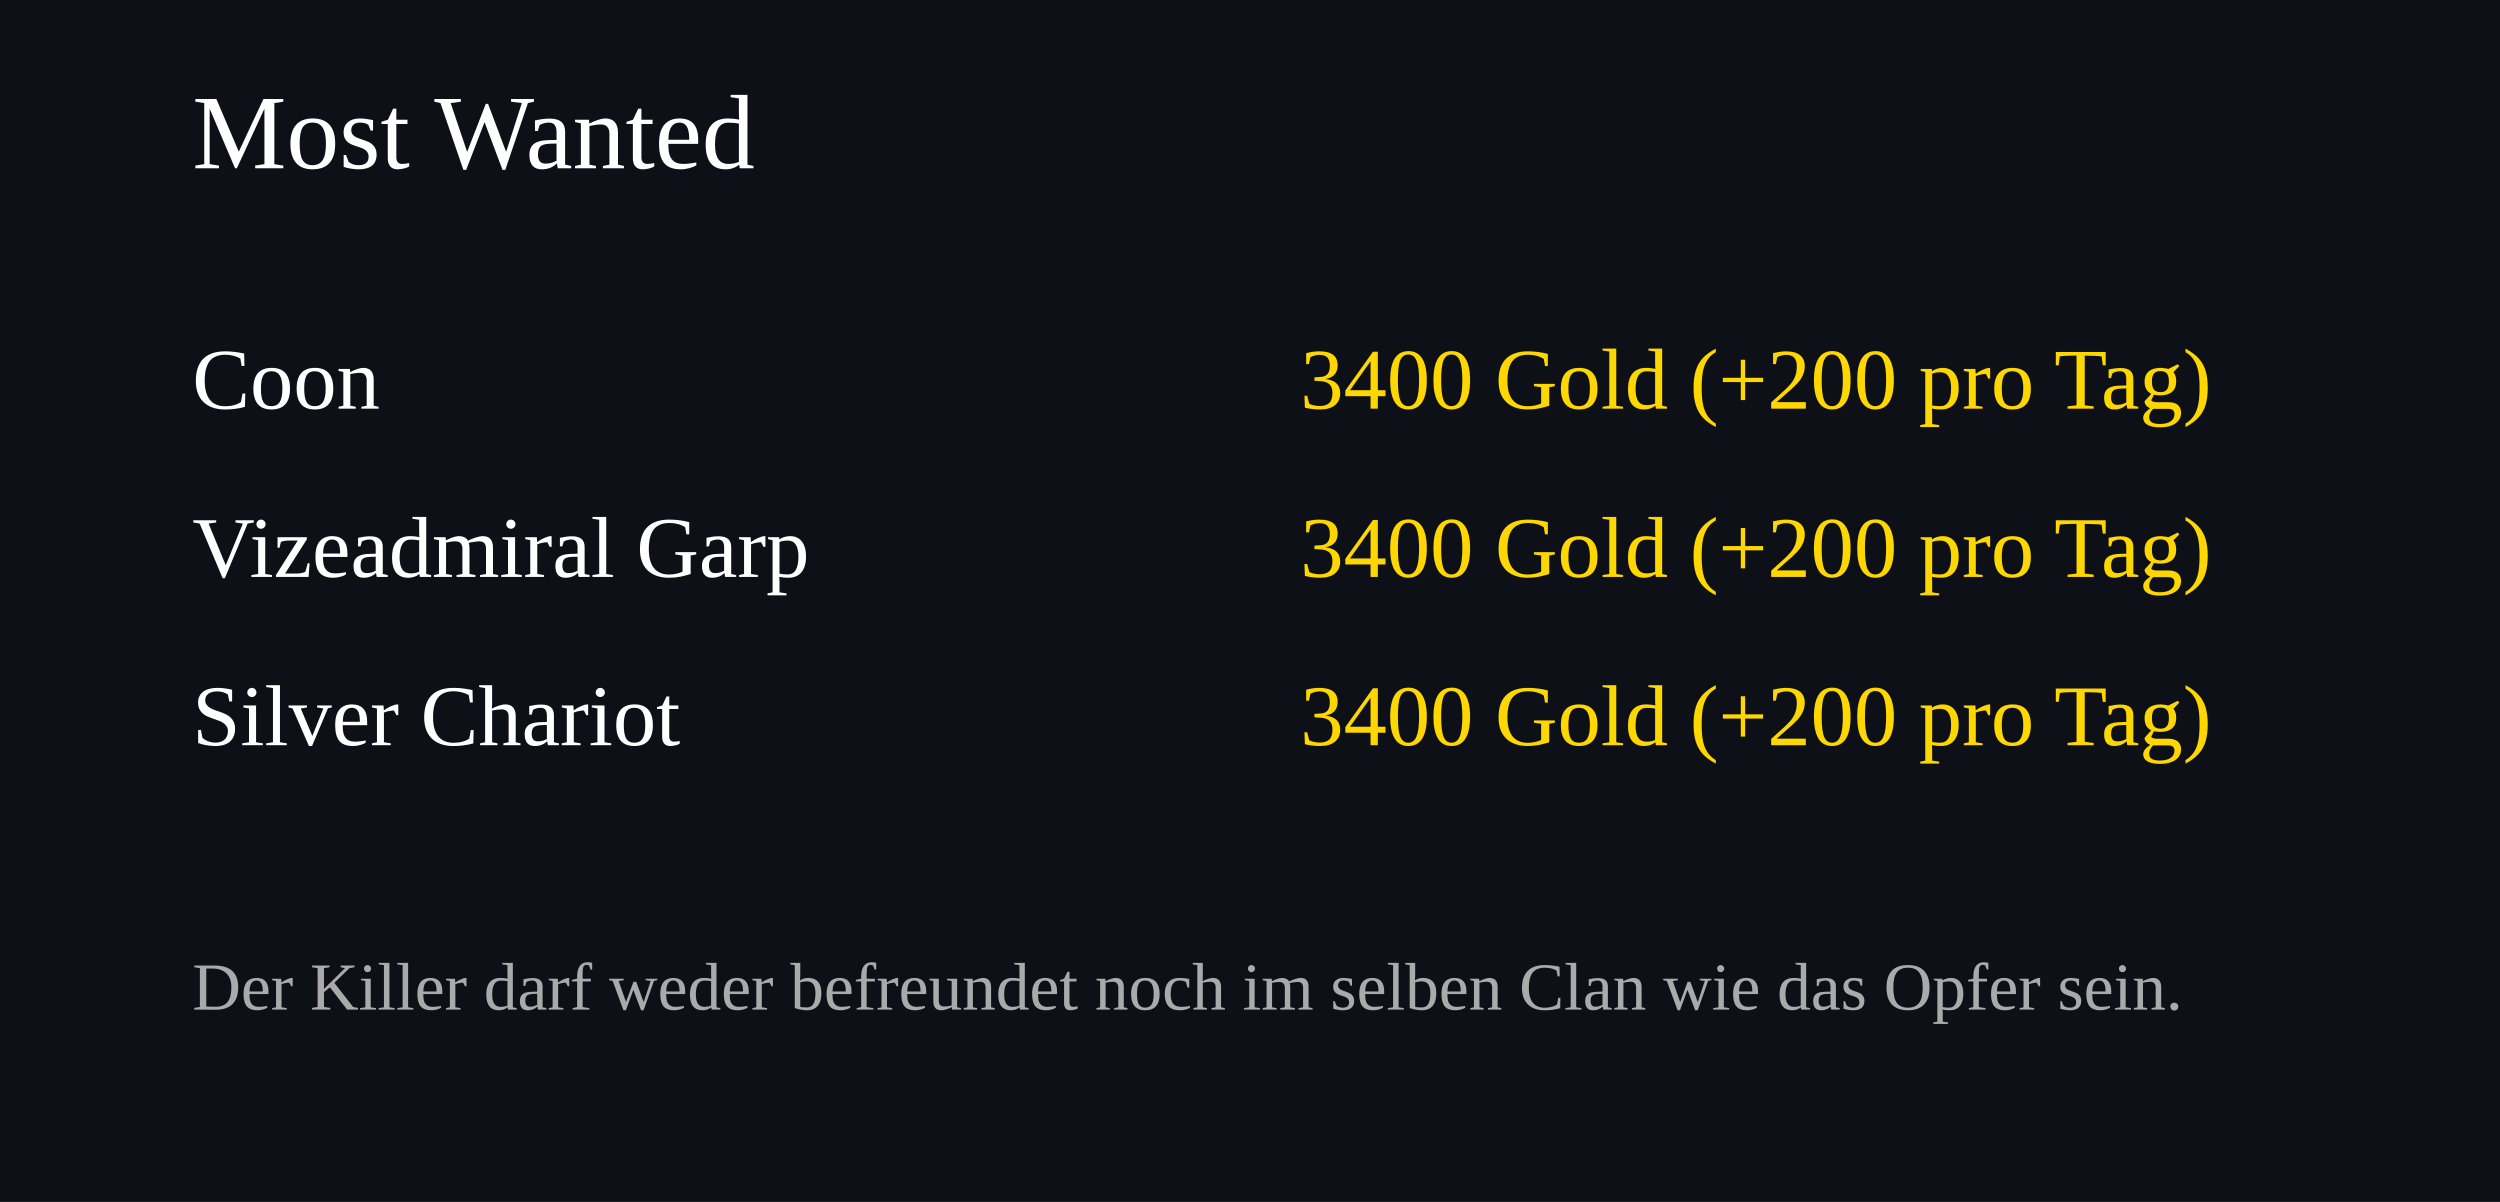
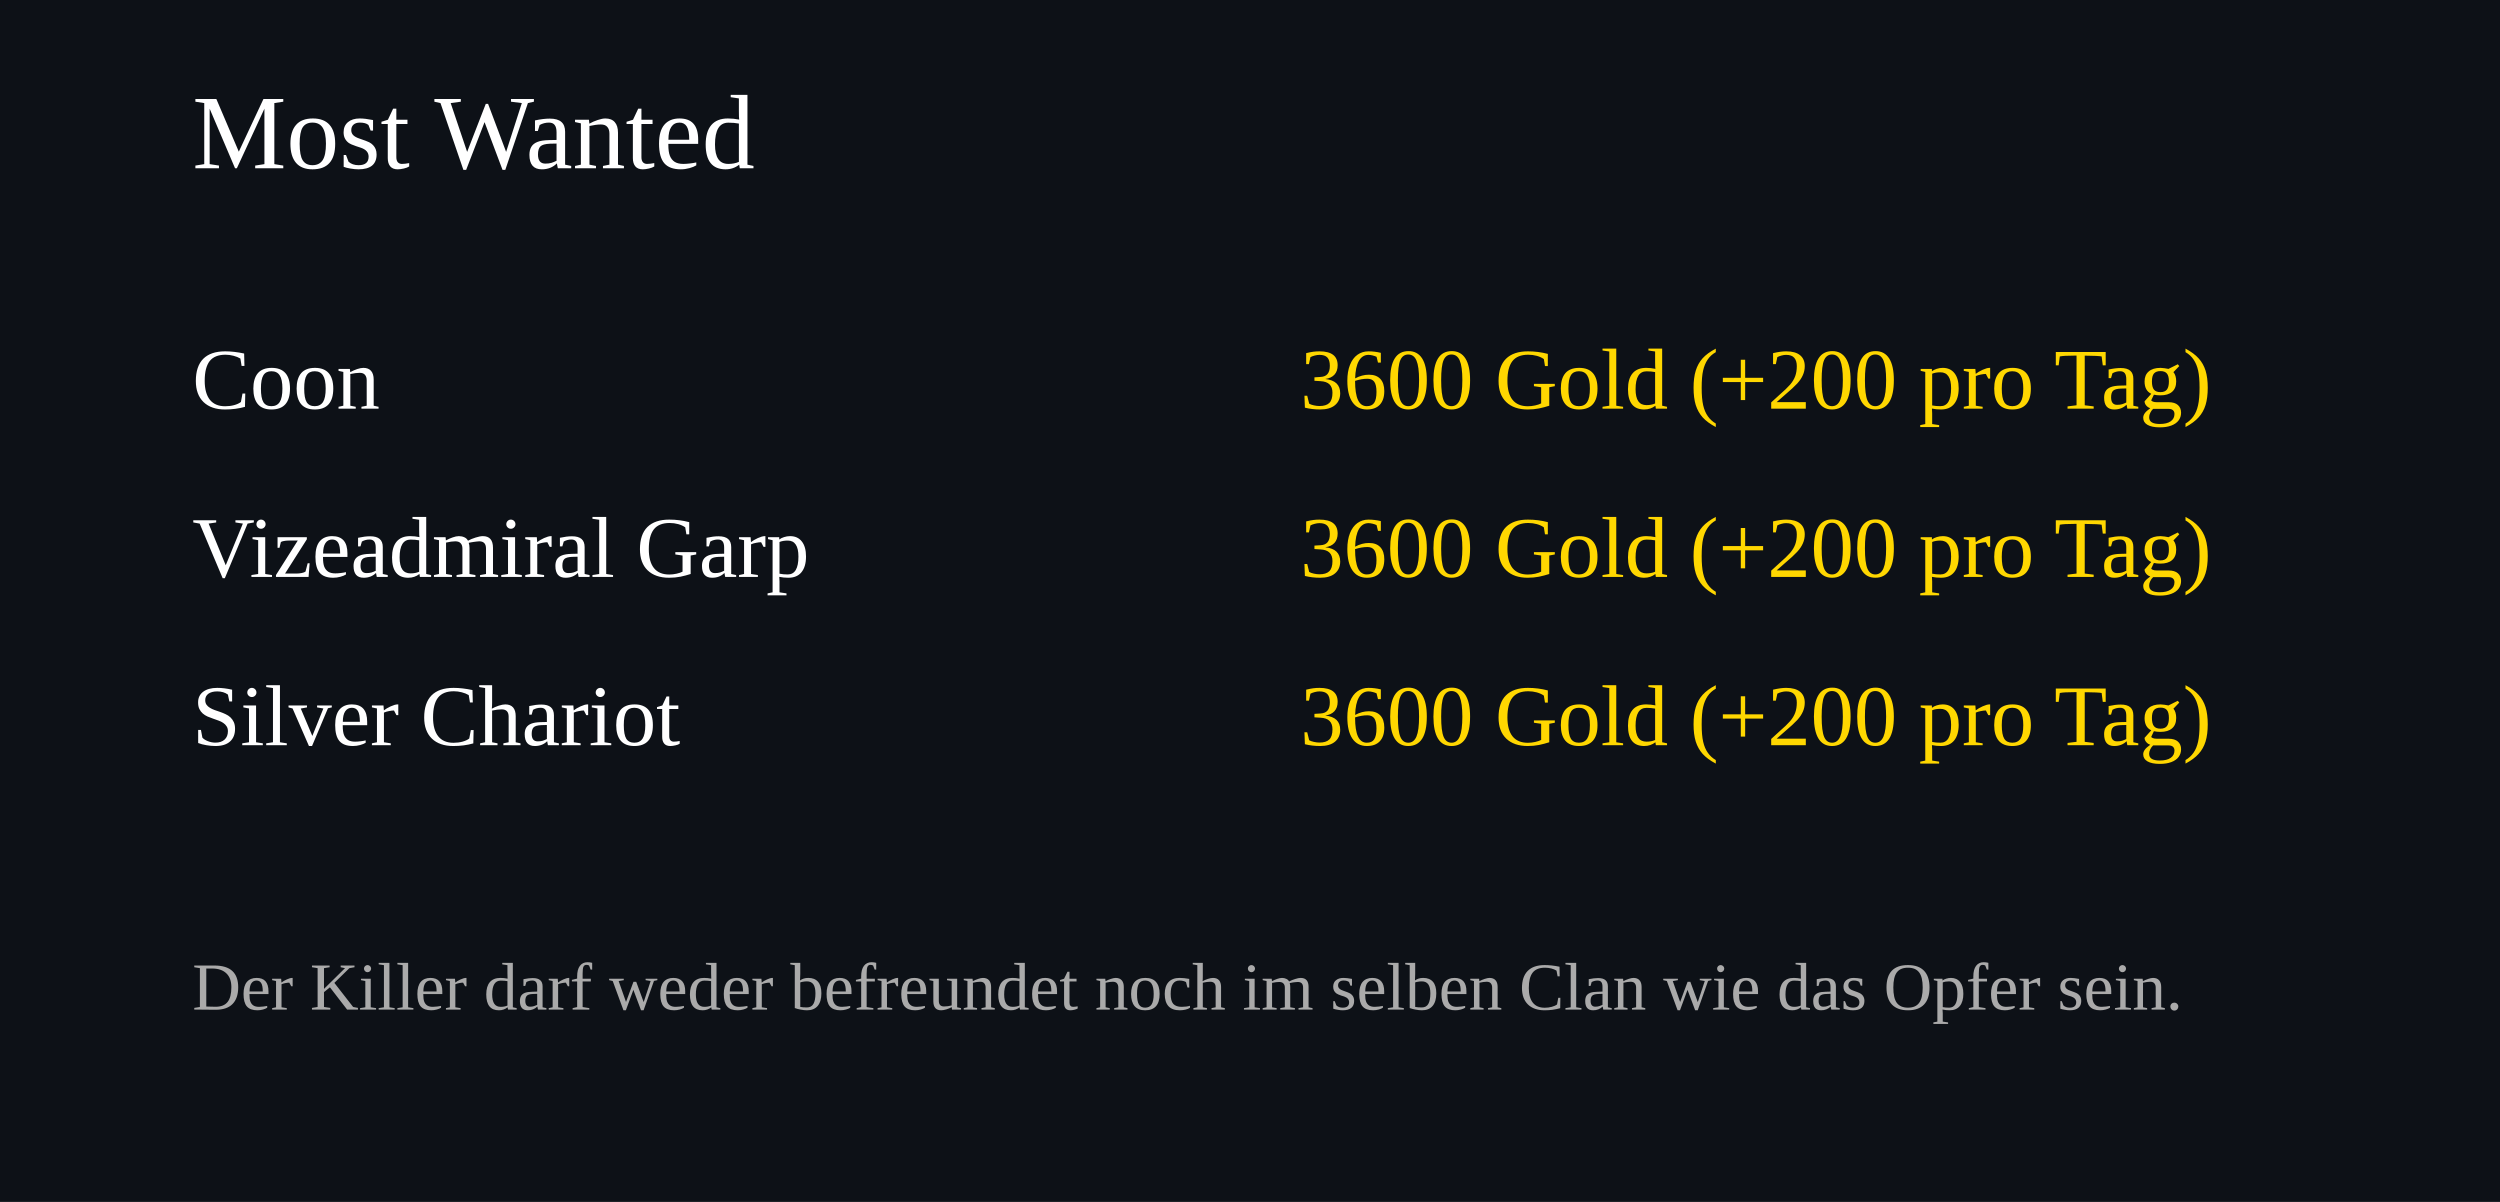
<svg xmlns="http://www.w3.org/2000/svg" width="520" height="250">
  <rect width="100%" height="100%" fill="#0d1117" />
  <text x="40" y="35" font-size="22" fill="#ffffff">Most Wanted</text>
  <text x="40" y="85" font-size="18" fill="#ffffff">Coon</text>
  <text x="460" y="85" font-size="18" fill="#FFD700" text-anchor="end">
-     3400 Gold (+200 pro Tag)
+     3600 Gold (+200 pro Tag)
  </text>
  <text x="40" y="120" font-size="18" fill="#ffffff">Vizeadmiral Garp</text>
  <text x="460" y="120" font-size="18" fill="#FFD700" text-anchor="end">
-     3400 Gold (+200 pro Tag)
+     3600 Gold (+200 pro Tag)
  </text>
  <text x="40" y="155" font-size="18" fill="#ffffff">Silver Chariot</text>
  <text x="460" y="155" font-size="18" fill="#FFD700" text-anchor="end">
-     3400 Gold (+200 pro Tag)
+     3600 Gold (+200 pro Tag)
  </text>
  <text x="40" y="210" font-size="14" fill="#aaaaaa">
Der Killer darf weder befreundet noch im selben Clan wie das Opfer sein.
</text>
</svg>
